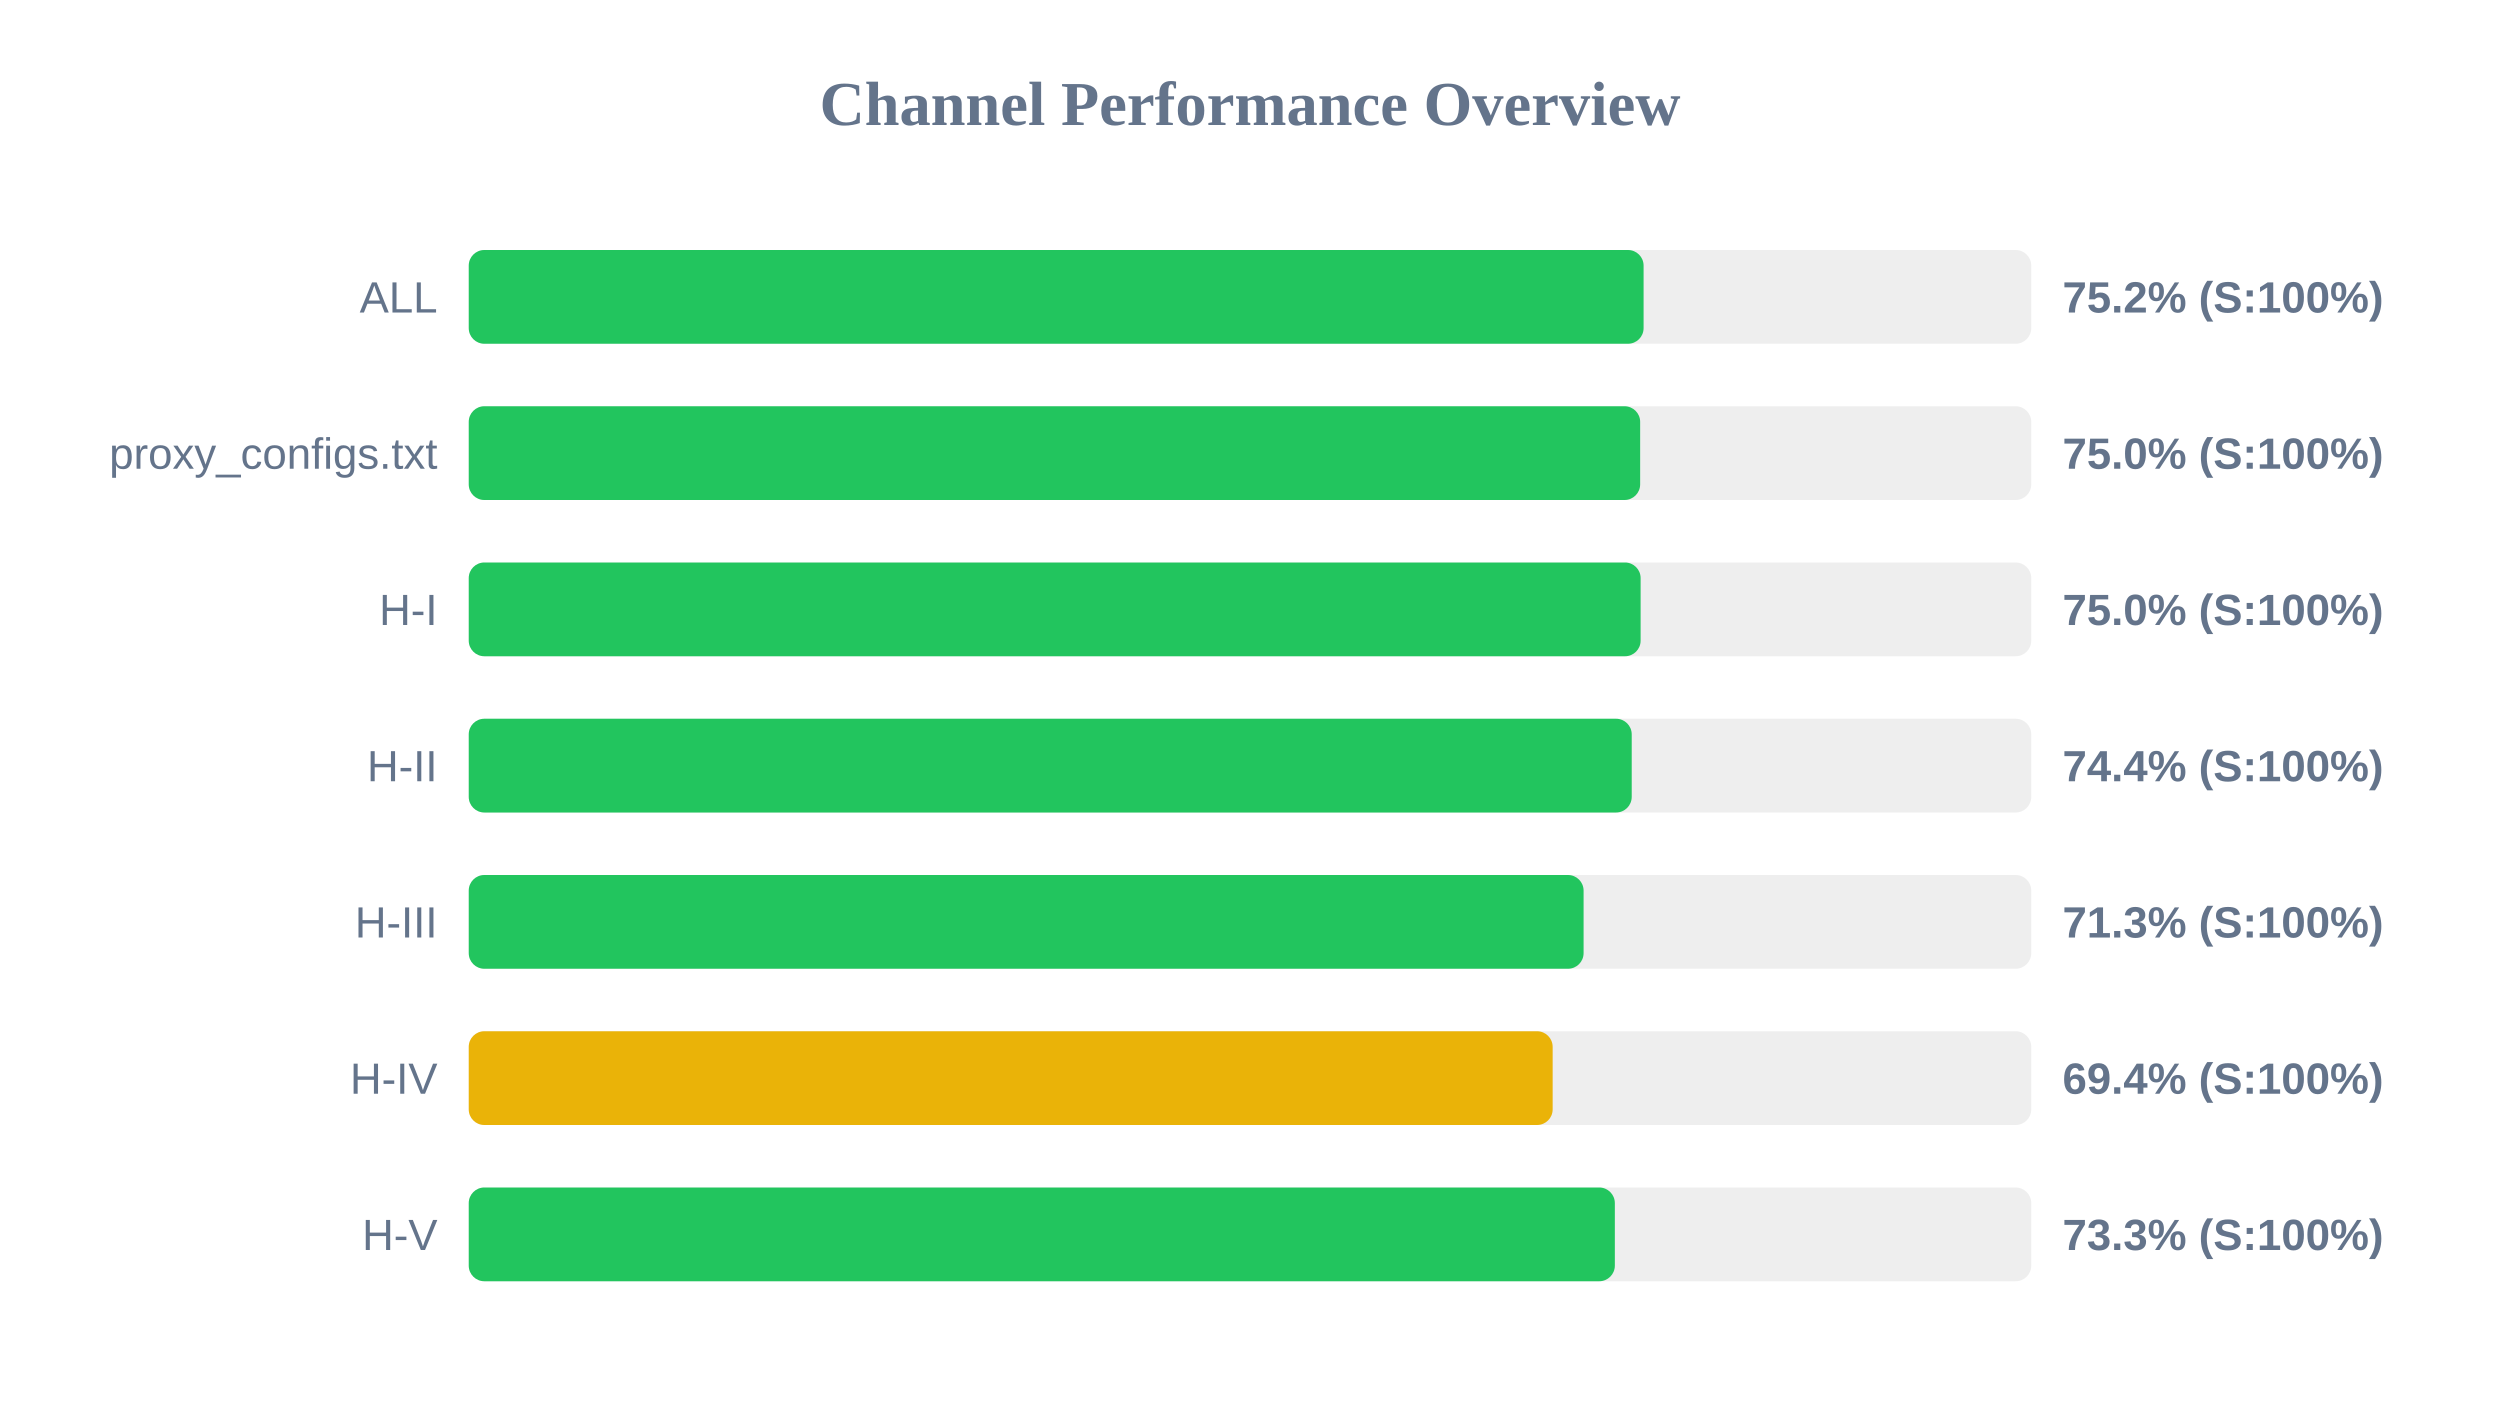
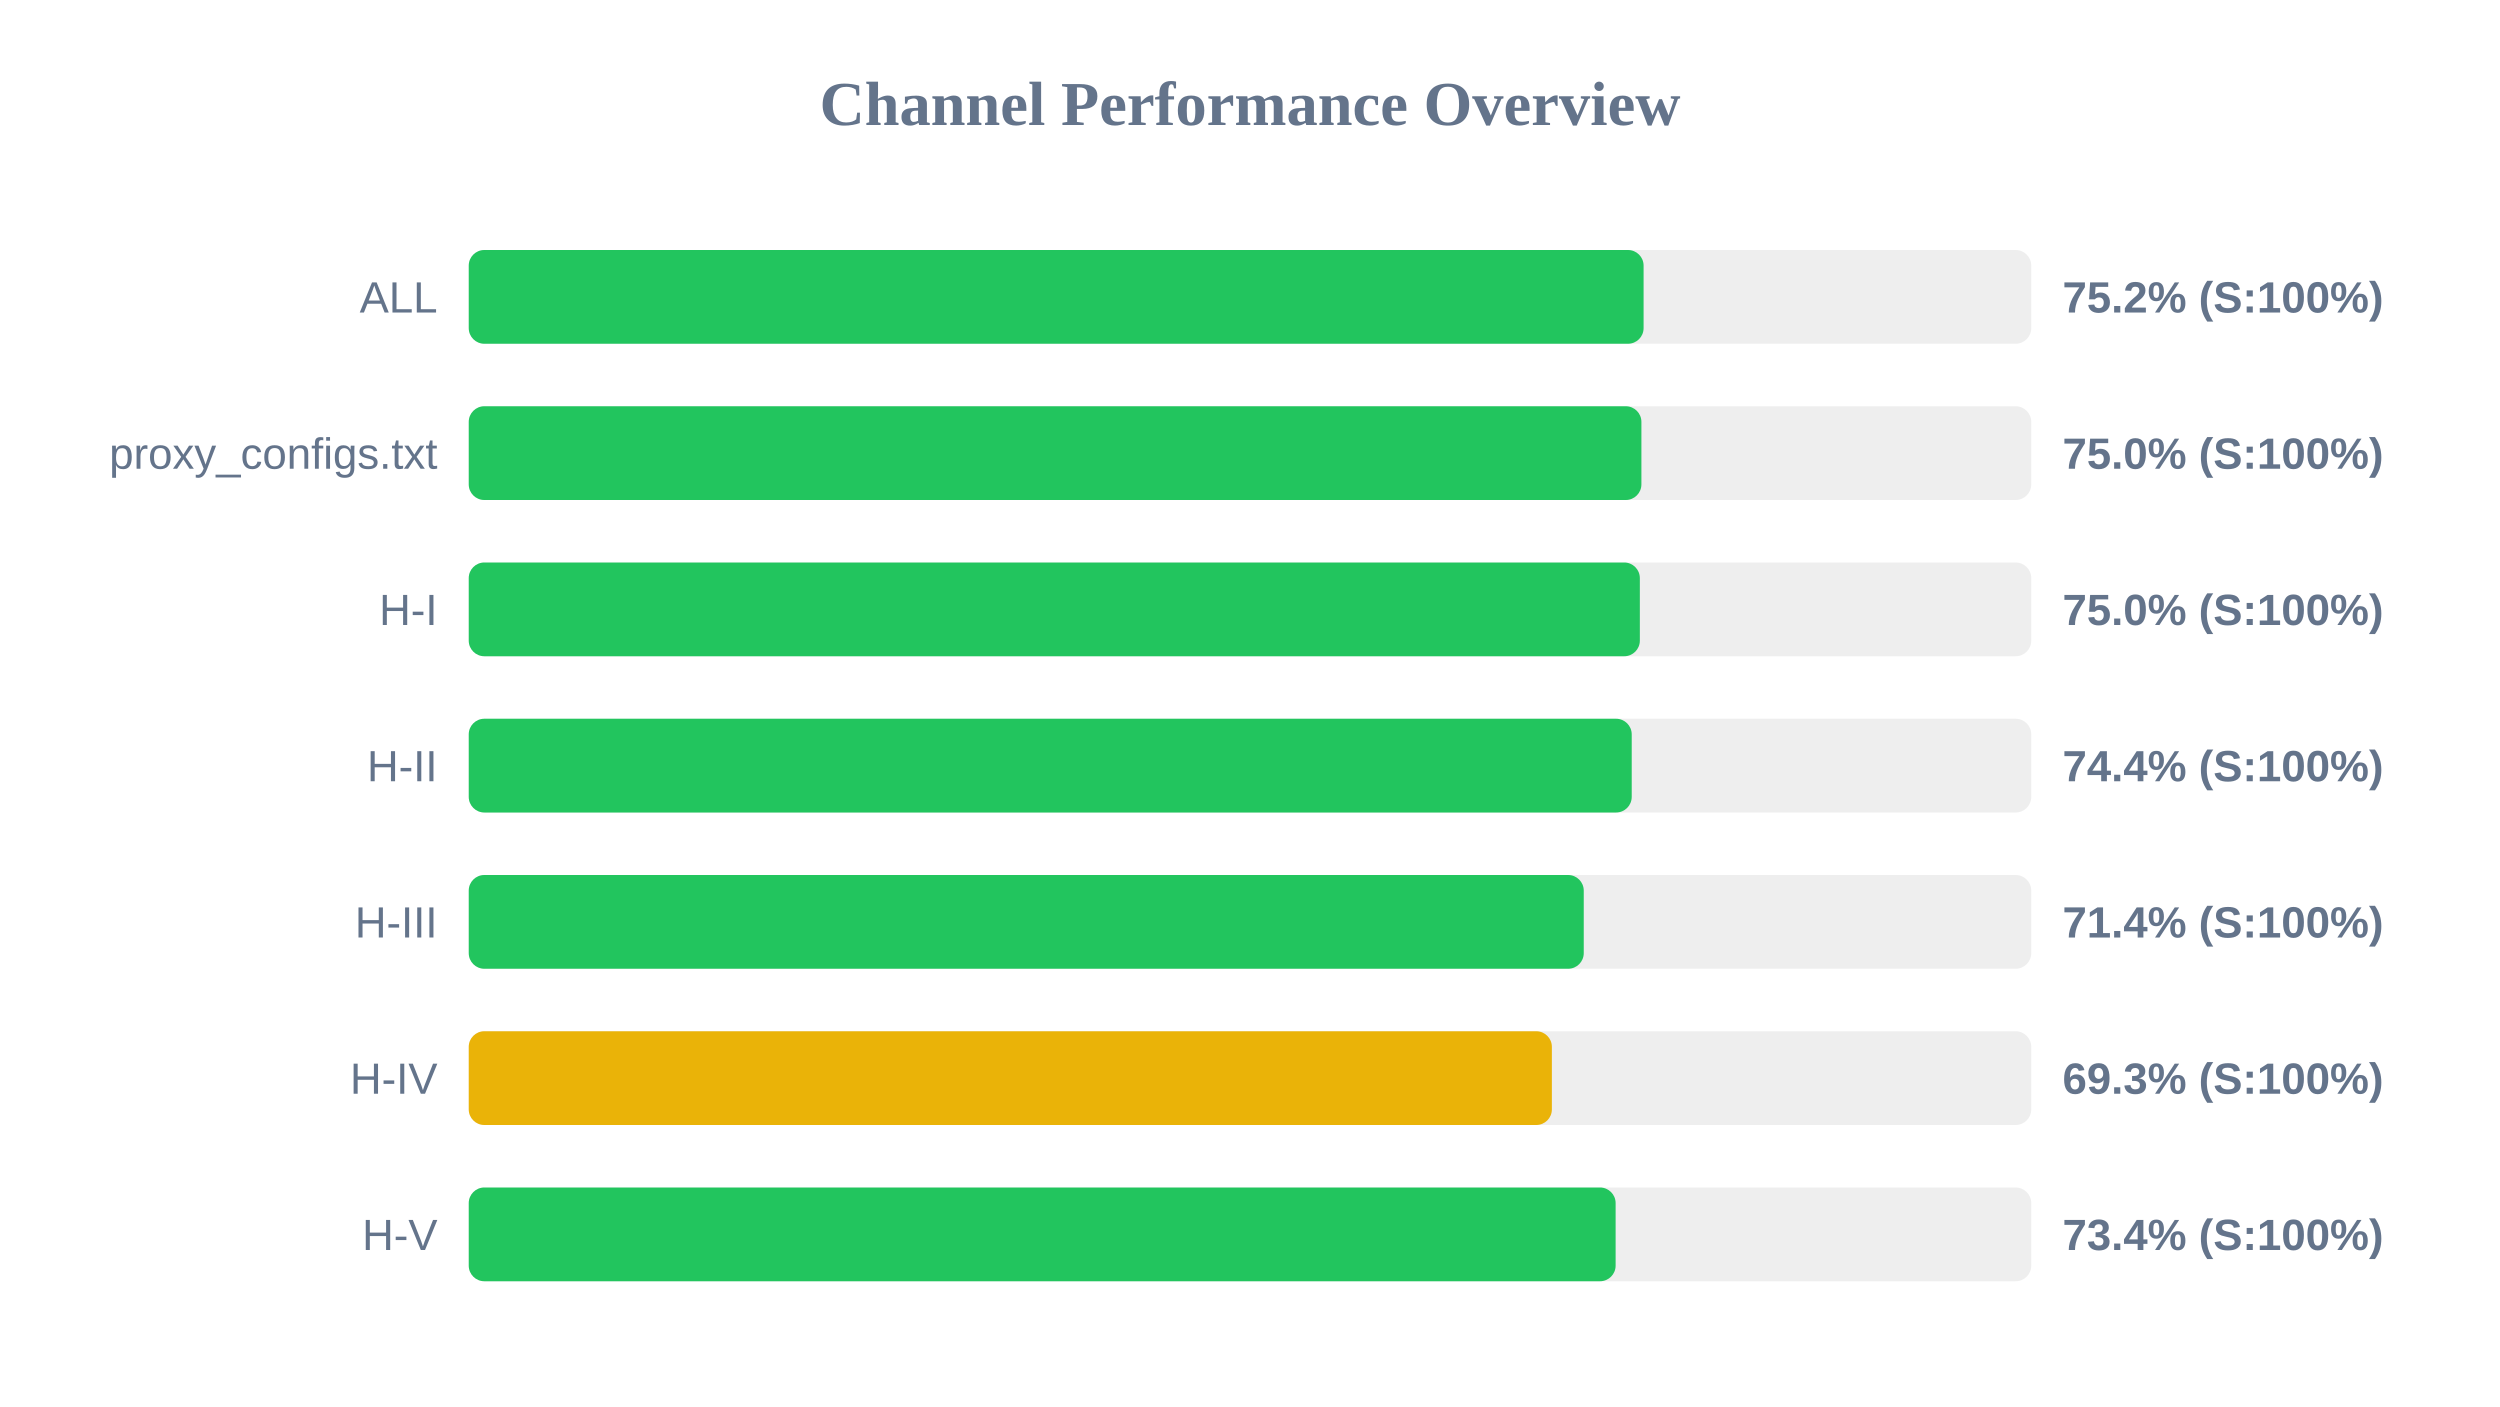
<svg xmlns="http://www.w3.org/2000/svg" width="800" height="450" version="1.1">
  <style>
        .row { font: 14px Arial; fill: #64748b; }
        .score { font: bold 14px Arial; fill: #64748b; }
    </style>
  <text x="400" y="40" text-anchor="middle" font-size="20px" font-weight="bold" fill="#64748b">Channel Performance Overview</text>
  <rect x="150" y="80" width="500" height="30" fill="#eee" rx="5" />
  <rect x="150" y="80" width="375.95" height="30" fill="#22c55e" rx="5" />
  <text x="140" y="100" text-anchor="end" class="row">ALL</text>
  <text x="660" y="100" text-anchor="start" class="score">75.2% (S:100%)</text>
  <rect x="150" y="130" width="500" height="30" fill="#eee" rx="5" />
-   <rect x="150" y="130" width="374.85" height="30" fill="#22c55e" rx="5" />
+   <rect x="150" y="130" width="375.25" height="30" fill="#22c55e" rx="5" />
  <text x="140" y="150" text-anchor="end" class="row">proxy_configs.txt</text>
  <text x="660" y="150" text-anchor="start" class="score">75.0% (S:100%)</text>
  <rect x="150" y="180" width="500" height="30" fill="#eee" rx="5" />
-   <rect x="150" y="180" width="375.0" height="30" fill="#22c55e" rx="5" />
+   <rect x="150" y="180" width="374.75" height="30" fill="#22c55e" rx="5" />
  <text x="140" y="200" text-anchor="end" class="row">H-I</text>
  <text x="660" y="200" text-anchor="start" class="score">75.0% (S:100%)</text>
  <rect x="150" y="230" width="500" height="30" fill="#eee" rx="5" />
  <rect x="150" y="230" width="372.15" height="30" fill="#22c55e" rx="5" />
  <text x="140" y="250" text-anchor="end" class="row">H-II</text>
  <text x="660" y="250" text-anchor="start" class="score">74.4% (S:100%)</text>
  <rect x="150" y="280" width="500" height="30" fill="#eee" rx="5" />
-   <rect x="150" y="280" width="356.75" height="30" fill="#22c55e" rx="5" />
+   <rect x="150" y="280" width="356.8" height="30" fill="#22c55e" rx="5" />
  <text x="140" y="300" text-anchor="end" class="row">H-III</text>
-   <text x="660" y="300" text-anchor="start" class="score">71.3% (S:100%)</text>
+   <text x="660" y="300" text-anchor="start" class="score">71.4% (S:100%)</text>
  <rect x="150" y="330" width="500" height="30" fill="#eee" rx="5" />
-   <rect x="150" y="330" width="346.85" height="30" fill="#eab308" rx="5" />
+   <rect x="150" y="330" width="346.6" height="30" fill="#eab308" rx="5" />
  <text x="140" y="350" text-anchor="end" class="row">H-IV</text>
-   <text x="660" y="350" text-anchor="start" class="score">69.4% (S:100%)</text>
+   <text x="660" y="350" text-anchor="start" class="score">69.3% (S:100%)</text>
  <rect x="150" y="380" width="500" height="30" fill="#eee" rx="5" />
-   <rect x="150" y="380" width="366.75" height="30" fill="#22c55e" rx="5" />
+   <rect x="150" y="380" width="367.0" height="30" fill="#22c55e" rx="5" />
  <text x="140" y="400" text-anchor="end" class="row">H-V</text>
-   <text x="660" y="400" text-anchor="start" class="score">73.3% (S:100%)</text>
+   <text x="660" y="400" text-anchor="start" class="score">73.4% (S:100%)</text>
</svg>
